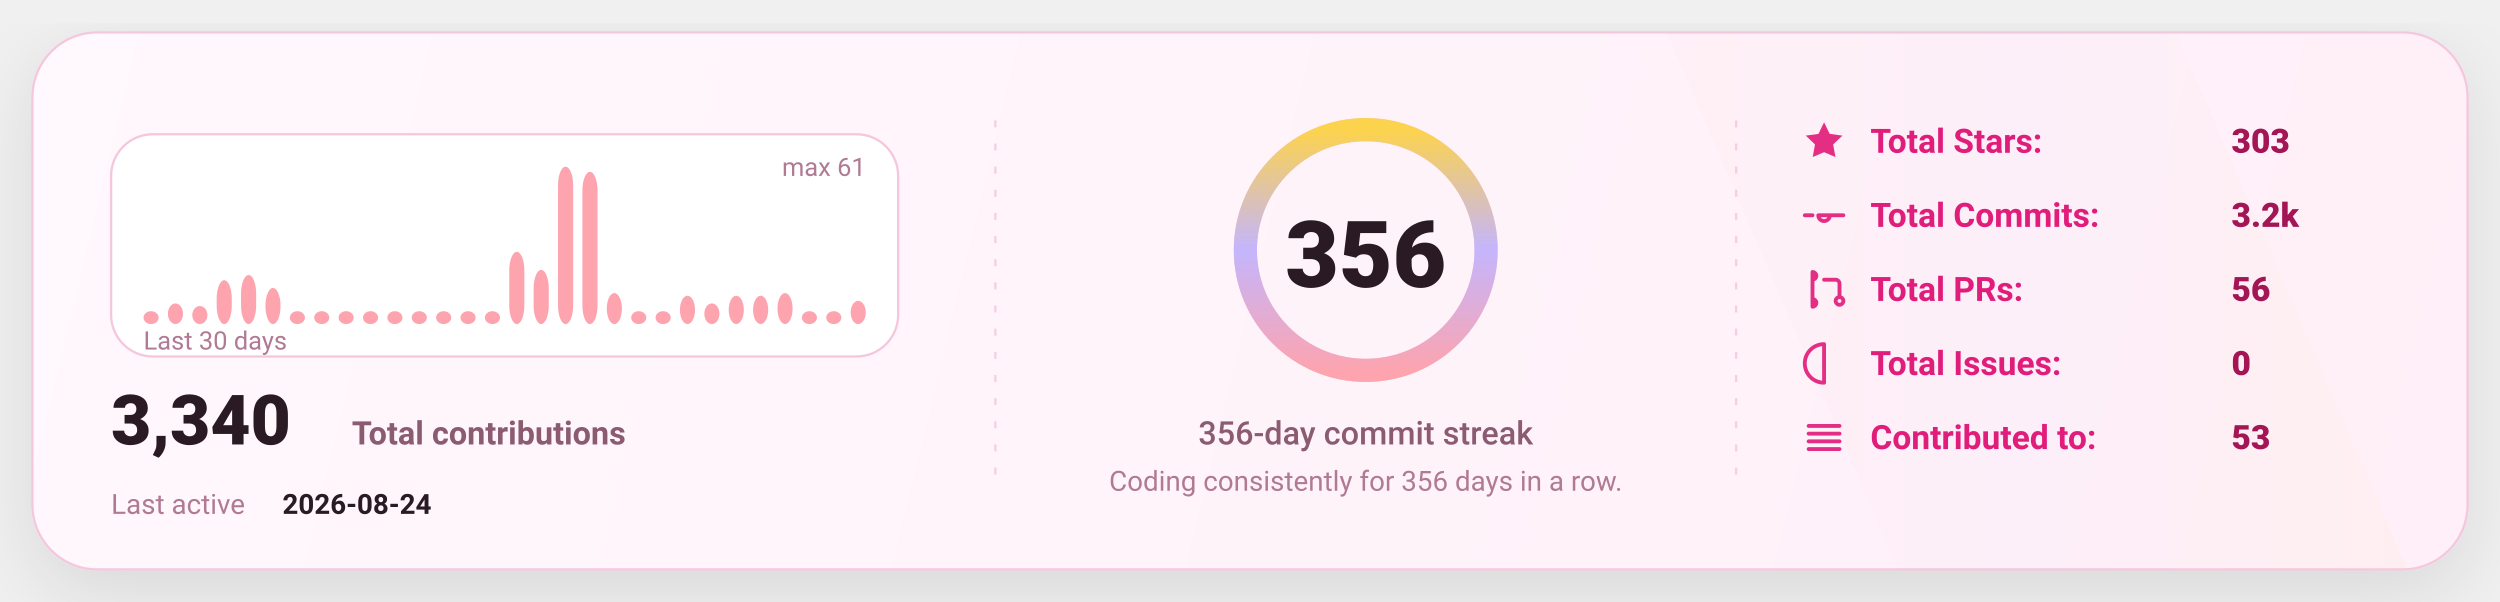
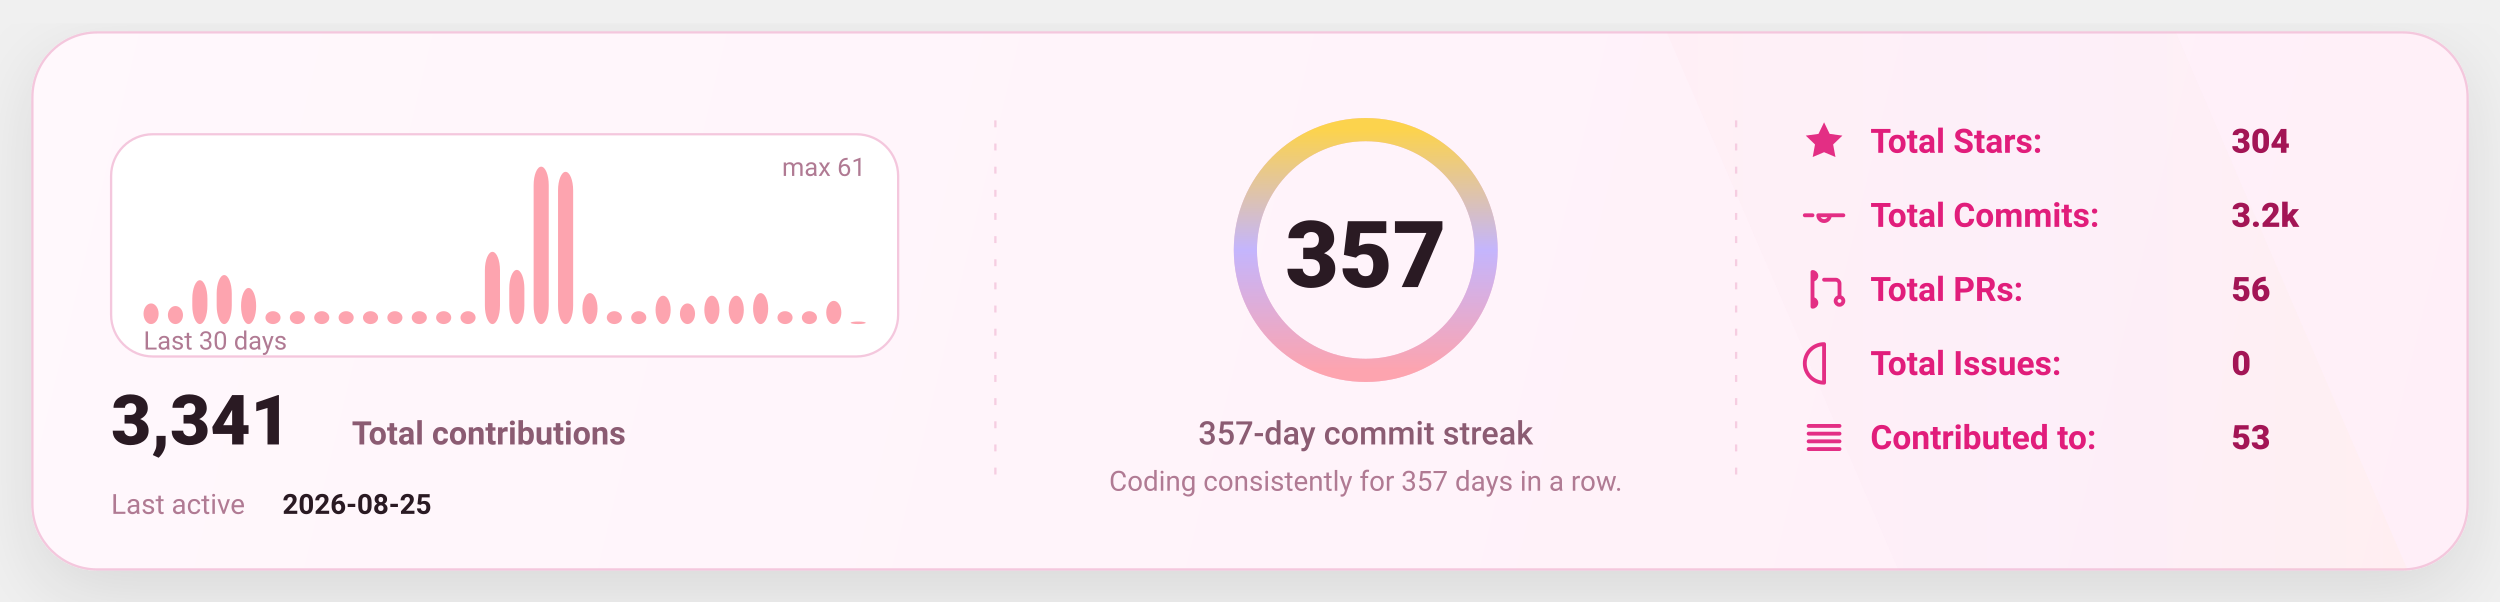
<svg xmlns="http://www.w3.org/2000/svg" width="1080" height="260" viewBox="0 0 1080 260" fill="none" role="img" aria-label="GitHub stats card">
  <defs>
    <linearGradient id="bg" x1="0" y1="0" x2="1080" y2="260" gradientUnits="userSpaceOnUse">
      <stop stop-color="#FFF8FC" />
      <stop offset="1" stop-color="#FFEFF8" />
    </linearGradient>
    <linearGradient id="accent" x1="0" y1="0" x2="1" y2="0">
      <stop offset="0" stop-color="#FDA4AF" />
      <stop offset="0.5" stop-color="#C4B5FD" />
      <stop offset="1" stop-color="#FCD34D" />
    </linearGradient>
    <linearGradient id="chartFill" x1="0" y1="0" x2="0" y2="1">
      <stop stop-color="#FDA4AF" stop-opacity="0.18" />
      <stop offset="1" stop-color="#FDA4AF" stop-opacity="0" />
    </linearGradient>
    <filter id="shadow" x="-20%" y="-20%" width="140%" height="140%">
      <feDropShadow dx="0" dy="10" stdDeviation="16" flood-color="#000000" flood-opacity="0.1" />
    </filter>
    <style>
      text { font-family: "Comic Sans MS","Trebuchet MS","Segoe UI",system-ui,-apple-system,Roboto,Helvetica,Arial,sans-serif; dominant-baseline: alphabetic; }
    </style>
  </defs>
  <rect x="14" y="14" width="1052" height="232" rx="28" fill="url(#bg)" stroke="#F4C7DD" stroke-width="1" filter="url(#shadow)" />
  <path d="M720 14     L940 14     L1040 246     L820 246 Z" fill="url(#accent)" opacity="0.04" />
  <line x1="430" y1="52" x2="430" y2="208" stroke="#F4C7DD" stroke-width="1" stroke-dasharray="3 7" opacity="0.85" />
  <line x1="430" y1="52" x2="430" y2="208" stroke="url(#accent)" stroke-width="1.4" stroke-dasharray="2 7" opacity="0.65" />
  <line x1="750" y1="52" x2="750" y2="208" stroke="#F4C7DD" stroke-width="1" stroke-dasharray="3 7" opacity="0.85" />
  <line x1="750" y1="52" x2="750" y2="208" stroke="url(#accent)" stroke-width="1.4" stroke-dasharray="2 7" opacity="0.65" />
  <g transform="translate(48,58)">
    <rect x="0" y="0" width="340" height="96" rx="18" fill="#FFFFFF" stroke="#F4C7DD" />
-     <rect x="14.00" y="76.43" width="6.53" height="5.57" rx="8.00" fill="#FDA4AF" />
-     <rect x="24.53" y="73.08" width="6.53" height="8.92" rx="8.00" fill="#FDA4AF" />
-     <rect x="35.07" y="74.20" width="6.53" height="7.80" rx="8.00" fill="#FDA4AF" />
-     <rect x="45.60" y="63.05" width="6.53" height="18.95" rx="8.00" fill="#FDA4AF" />
-     <rect x="56.13" y="60.82" width="6.53" height="21.18" rx="8.00" fill="#FDA4AF" />
-     <rect x="66.67" y="66.39" width="6.53" height="15.61" rx="8.00" fill="#FDA4AF" />
+     <rect x="14.00" y="73.08" width="6.53" height="8.92" rx="8.00" fill="#FDA4AF" />
+     <rect x="24.53" y="74.20" width="6.53" height="7.80" rx="8.00" fill="#FDA4AF" />
+     <rect x="35.07" y="63.05" width="6.53" height="18.95" rx="8.00" fill="#FDA4AF" />
+     <rect x="45.60" y="60.82" width="6.53" height="21.18" rx="8.00" fill="#FDA4AF" />
+     <rect x="56.13" y="66.39" width="6.53" height="15.61" rx="8.00" fill="#FDA4AF" />
+     <rect x="66.67" y="76.43" width="6.53" height="5.57" rx="8.00" fill="#FDA4AF" />
    <rect x="77.20" y="76.43" width="6.53" height="5.57" rx="8.00" fill="#FDA4AF" />
    <rect x="87.73" y="76.43" width="6.53" height="5.57" rx="8.00" fill="#FDA4AF" />
    <rect x="98.27" y="76.43" width="6.53" height="5.57" rx="8.00" fill="#FDA4AF" />
    <rect x="108.80" y="76.43" width="6.53" height="5.57" rx="8.00" fill="#FDA4AF" />
    <rect x="119.33" y="76.43" width="6.53" height="5.57" rx="8.00" fill="#FDA4AF" />
    <rect x="129.87" y="76.43" width="6.53" height="5.57" rx="8.00" fill="#FDA4AF" />
    <rect x="140.40" y="76.43" width="6.53" height="5.57" rx="8.00" fill="#FDA4AF" />
    <rect x="150.93" y="76.43" width="6.53" height="5.57" rx="8.00" fill="#FDA4AF" />
-     <rect x="161.47" y="76.43" width="6.53" height="5.57" rx="8.00" fill="#FDA4AF" />
-     <rect x="172.00" y="50.79" width="6.53" height="31.21" rx="8.00" fill="#FDA4AF" />
-     <rect x="182.53" y="58.59" width="6.53" height="23.41" rx="8.00" fill="#FDA4AF" />
-     <rect x="193.07" y="14.00" width="6.53" height="68.00" rx="8.00" fill="#FDA4AF" />
-     <rect x="203.60" y="16.23" width="6.53" height="65.77" rx="8.00" fill="#FDA4AF" />
-     <rect x="214.13" y="68.62" width="6.53" height="13.38" rx="8.00" fill="#FDA4AF" />
+     <rect x="161.47" y="50.79" width="6.53" height="31.21" rx="8.00" fill="#FDA4AF" />
+     <rect x="172.00" y="58.59" width="6.53" height="23.41" rx="8.00" fill="#FDA4AF" />
+     <rect x="182.53" y="14.00" width="6.53" height="68.00" rx="8.00" fill="#FDA4AF" />
+     <rect x="193.07" y="16.23" width="6.53" height="65.77" rx="8.00" fill="#FDA4AF" />
+     <rect x="203.60" y="68.62" width="6.53" height="13.38" rx="8.00" fill="#FDA4AF" />
+     <rect x="214.13" y="76.43" width="6.53" height="5.57" rx="8.00" fill="#FDA4AF" />
    <rect x="224.67" y="76.43" width="6.53" height="5.57" rx="8.00" fill="#FDA4AF" />
-     <rect x="235.20" y="76.43" width="6.53" height="5.57" rx="8.00" fill="#FDA4AF" />
-     <rect x="245.73" y="69.74" width="6.53" height="12.26" rx="8.00" fill="#FDA4AF" />
-     <rect x="256.27" y="73.08" width="6.53" height="8.92" rx="8.00" fill="#FDA4AF" />
+     <rect x="235.20" y="69.74" width="6.53" height="12.26" rx="8.00" fill="#FDA4AF" />
+     <rect x="245.73" y="73.08" width="6.53" height="8.92" rx="8.00" fill="#FDA4AF" />
+     <rect x="256.27" y="69.74" width="6.53" height="12.26" rx="8.00" fill="#FDA4AF" />
    <rect x="266.80" y="69.74" width="6.53" height="12.26" rx="8.00" fill="#FDA4AF" />
-     <rect x="277.33" y="69.74" width="6.53" height="12.26" rx="8.00" fill="#FDA4AF" />
-     <rect x="287.87" y="68.62" width="6.53" height="13.38" rx="8.00" fill="#FDA4AF" />
+     <rect x="277.33" y="68.62" width="6.53" height="13.38" rx="8.00" fill="#FDA4AF" />
+     <rect x="287.87" y="76.43" width="6.53" height="5.57" rx="8.00" fill="#FDA4AF" />
    <rect x="298.40" y="76.43" width="6.53" height="5.57" rx="8.00" fill="#FDA4AF" />
-     <rect x="308.93" y="76.43" width="6.53" height="5.57" rx="8.00" fill="#FDA4AF" />
-     <rect x="319.47" y="71.97" width="6.53" height="10.03" rx="8.00" fill="#FDA4AF" />
+     <rect x="308.93" y="71.97" width="6.53" height="10.03" rx="8.00" fill="#FDA4AF" />
+     <rect x="319.47" y="80.89" width="6.53" height="1.11" rx="8.00" fill="#FDA4AF" />
    <text x="14" y="93.00" fill="#B07A93" font-size="11">
      Last 30 days
    </text>
    <text x="326.00" y="18" text-anchor="end" fill="#B07A93" font-size="11">
      max 61
    </text>
    <g transform="translate(0,134)">
      <text x="0" y="0" fill="#2A1A23" font-size="30" font-weight="820">
-         3,340
+         3,341
      </text>
      <text x="104" y="0" fill="#8B5B72" font-size="14" font-weight="650">
        Total contributions
      </text>
      <text x="0" y="30" fill="#B07A93" font-size="12">
        Last active
      </text>
      <text x="74" y="30" fill="#2A1A23" font-size="12" font-weight="700">
-         2026-08-24
+         2026-08-25
      </text>
    </g>
  </g>
  <g>
    <circle cx="590" cy="108" r="52" stroke="#F4C7DD" stroke-width="10" />
    <circle cx="590" cy="108" r="52" stroke="url(#accent)" stroke-width="10" stroke-linecap="round" stroke-dasharray="326.73 326.73" transform="rotate(-90 590 108)" />
    <text x="590" y="124.00" text-anchor="middle" fill="#2A1A23" font-size="40" font-weight="900">
-       356
+       357
    </text>
    <text x="590" y="192.00" text-anchor="middle" fill="#8B5B72" font-size="14" font-weight="450">
-       356-day commit streak
+       357-day commit streak
    </text>
    <text x="590" y="212.00" text-anchor="middle" fill="#B07A93" font-size="12" font-weight="420">
-       Coding consistently for 356 days in a row.
+       Coding consistently for 357 days in a row.
    </text>
  </g>
  <g transform="translate(778,66)">
    <g transform="translate(0,0)">
      <g transform="translate(0,-15)">
        <svg x="0" y="0" width="20" height="20" viewBox="0 0 24 24" fill="none">
          <path d="M12 2.2l2.9 6 6.6.9-4.8 4.6 1.2 6.5L12 17.7 6.1 20.2l1.2-6.5-4.8-4.6 6.6-.9L12 2.2z" fill="#E11D7B" opacity="0.92" />
        </svg>
      </g>
      <text x="30" y="0" fill="#E11D7B" font-size="14.5" font-weight="650">
            Total Stars:
          </text>
      <text x="186" y="0" fill="#A31555" font-size="14.5" font-weight="850">
-             303
+             304
          </text>
    </g>
    <g transform="translate(0,32)">
      <g transform="translate(0,-15)">
        <svg x="0" y="0" width="20" height="20" viewBox="0 0 24 24" fill="none">
          <path d="M9 12a3 3 0 1 0 6 0Zm-7 0h4m8 0h8" stroke="#E11D7B" stroke-width="2" stroke-linecap="round" stroke-linejoin="round" opacity="0.92" />
        </svg>
      </g>
      <text x="30" y="0" fill="#E11D7B" font-size="14.5" font-weight="650">
            Total Commits:
          </text>
      <text x="186" y="0" fill="#A31555" font-size="14.5" font-weight="850">
            3.2k
          </text>
    </g>
    <g transform="translate(0,64)">
      <g transform="translate(0,-15)">
        <svg x="0" y="0" width="20" height="20" viewBox="0 0 24 24" fill="none">
          <path d="M6 4v16m0-13a2 2 0 1 0 0-4Zm0 14a2 2 0 1 0 0-4Zm6-14h6a2 2 0 0 1 2 2v7m0 0a2 2 0 1 0 0 4 2 2 0 0 0 0-4Z" stroke="#E11D7B" stroke-width="2" stroke-linecap="round" stroke-linejoin="round" opacity="0.92" />
        </svg>
      </g>
      <text x="30" y="0" fill="#E11D7B" font-size="14.5" font-weight="650">
            Total PRs:
          </text>
      <text x="186" y="0" fill="#A31555" font-size="14.5" font-weight="850">
            56
          </text>
    </g>
    <g transform="translate(0,96)">
      <g transform="translate(0,-15)">
        <svg x="0" y="0" width="20" height="20" viewBox="0 0 24 24" fill="none">
          <path d="M12 2a10 10 0 1 0 0 20Zm0 6v6m0 4h.01" stroke="#E11D7B" stroke-width="2" stroke-linecap="round" stroke-linejoin="round" opacity="0.92" />
        </svg>
      </g>
      <text x="30" y="0" fill="#E11D7B" font-size="14.5" font-weight="650">
            Total Issues:
          </text>
      <text x="186" y="0" fill="#A31555" font-size="14.5" font-weight="850">
            0
          </text>
    </g>
    <g transform="translate(0,128)">
      <g transform="translate(0,-15)">
        <svg x="0" y="0" width="20" height="20" viewBox="0 0 24 24" fill="none">
          <path d="M4 6h16M4 10h16M4 14h16M4 18h16" stroke="#E11D7B" stroke-width="2" stroke-linecap="round" stroke-linejoin="round" opacity="0.92" />
        </svg>
      </g>
      <text x="30" y="0" fill="#E11D7B" font-size="14.5" font-weight="650">
            Contributed to:
          </text>
      <text x="186" y="0" fill="#A31555" font-size="14.5" font-weight="850">
            53
          </text>
    </g>
  </g>
</svg>
